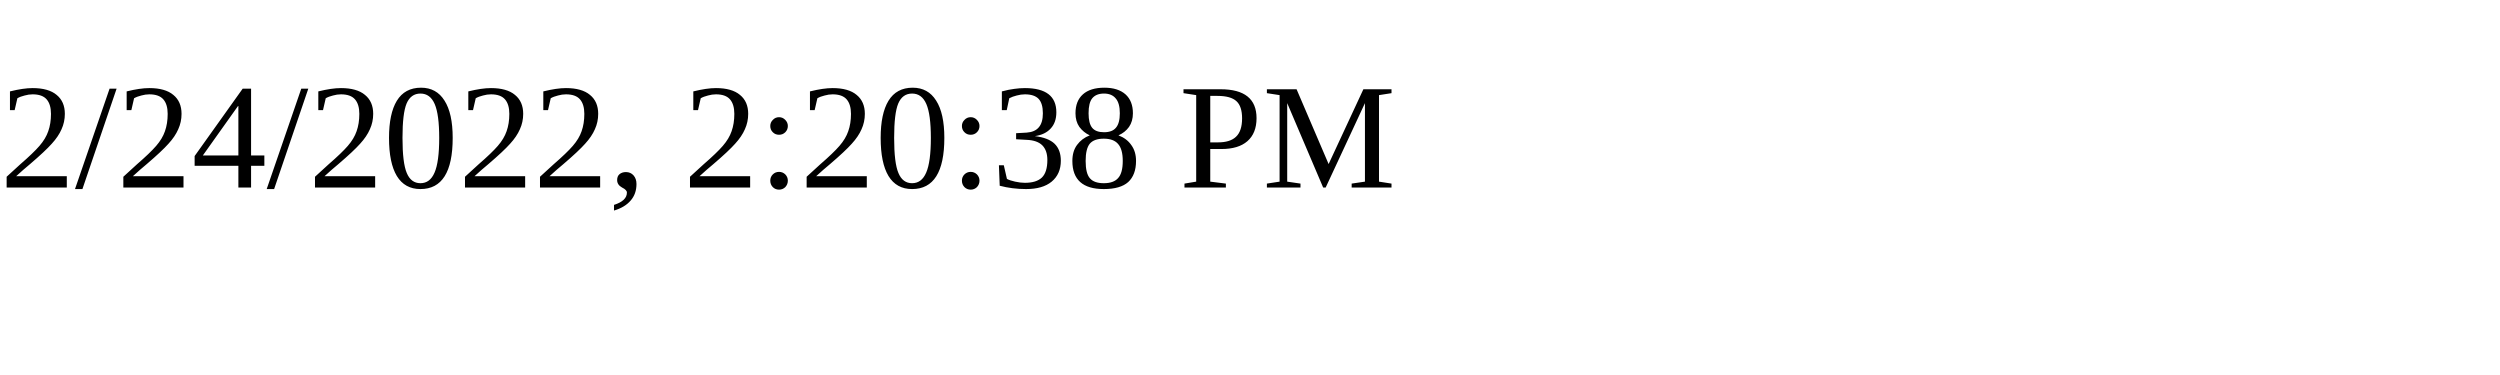
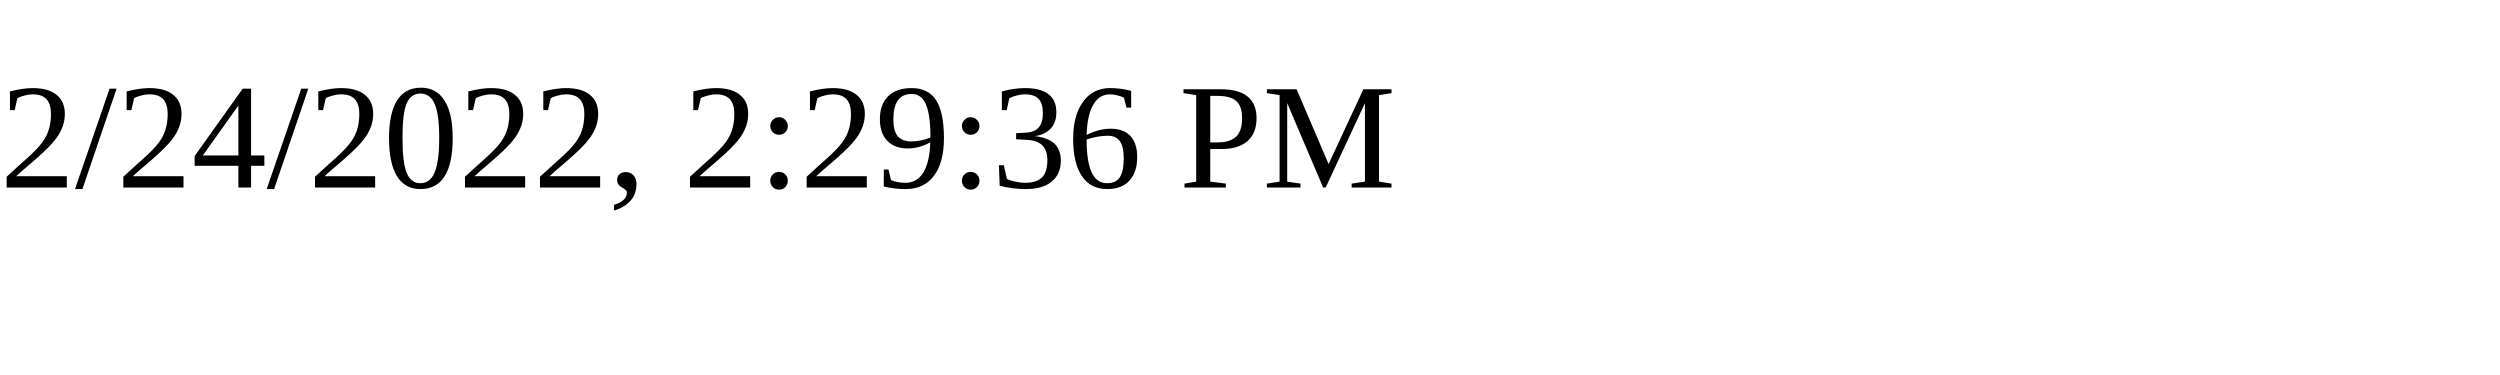
<svg xmlns="http://www.w3.org/2000/svg" height="30" width="200">
-   <text x="0" y="15">2/24/2022, 2:20:38 PM</text>
+   <text x="0" y="15">2/24/2022, 2:29:36 PM</text>
</svg>
